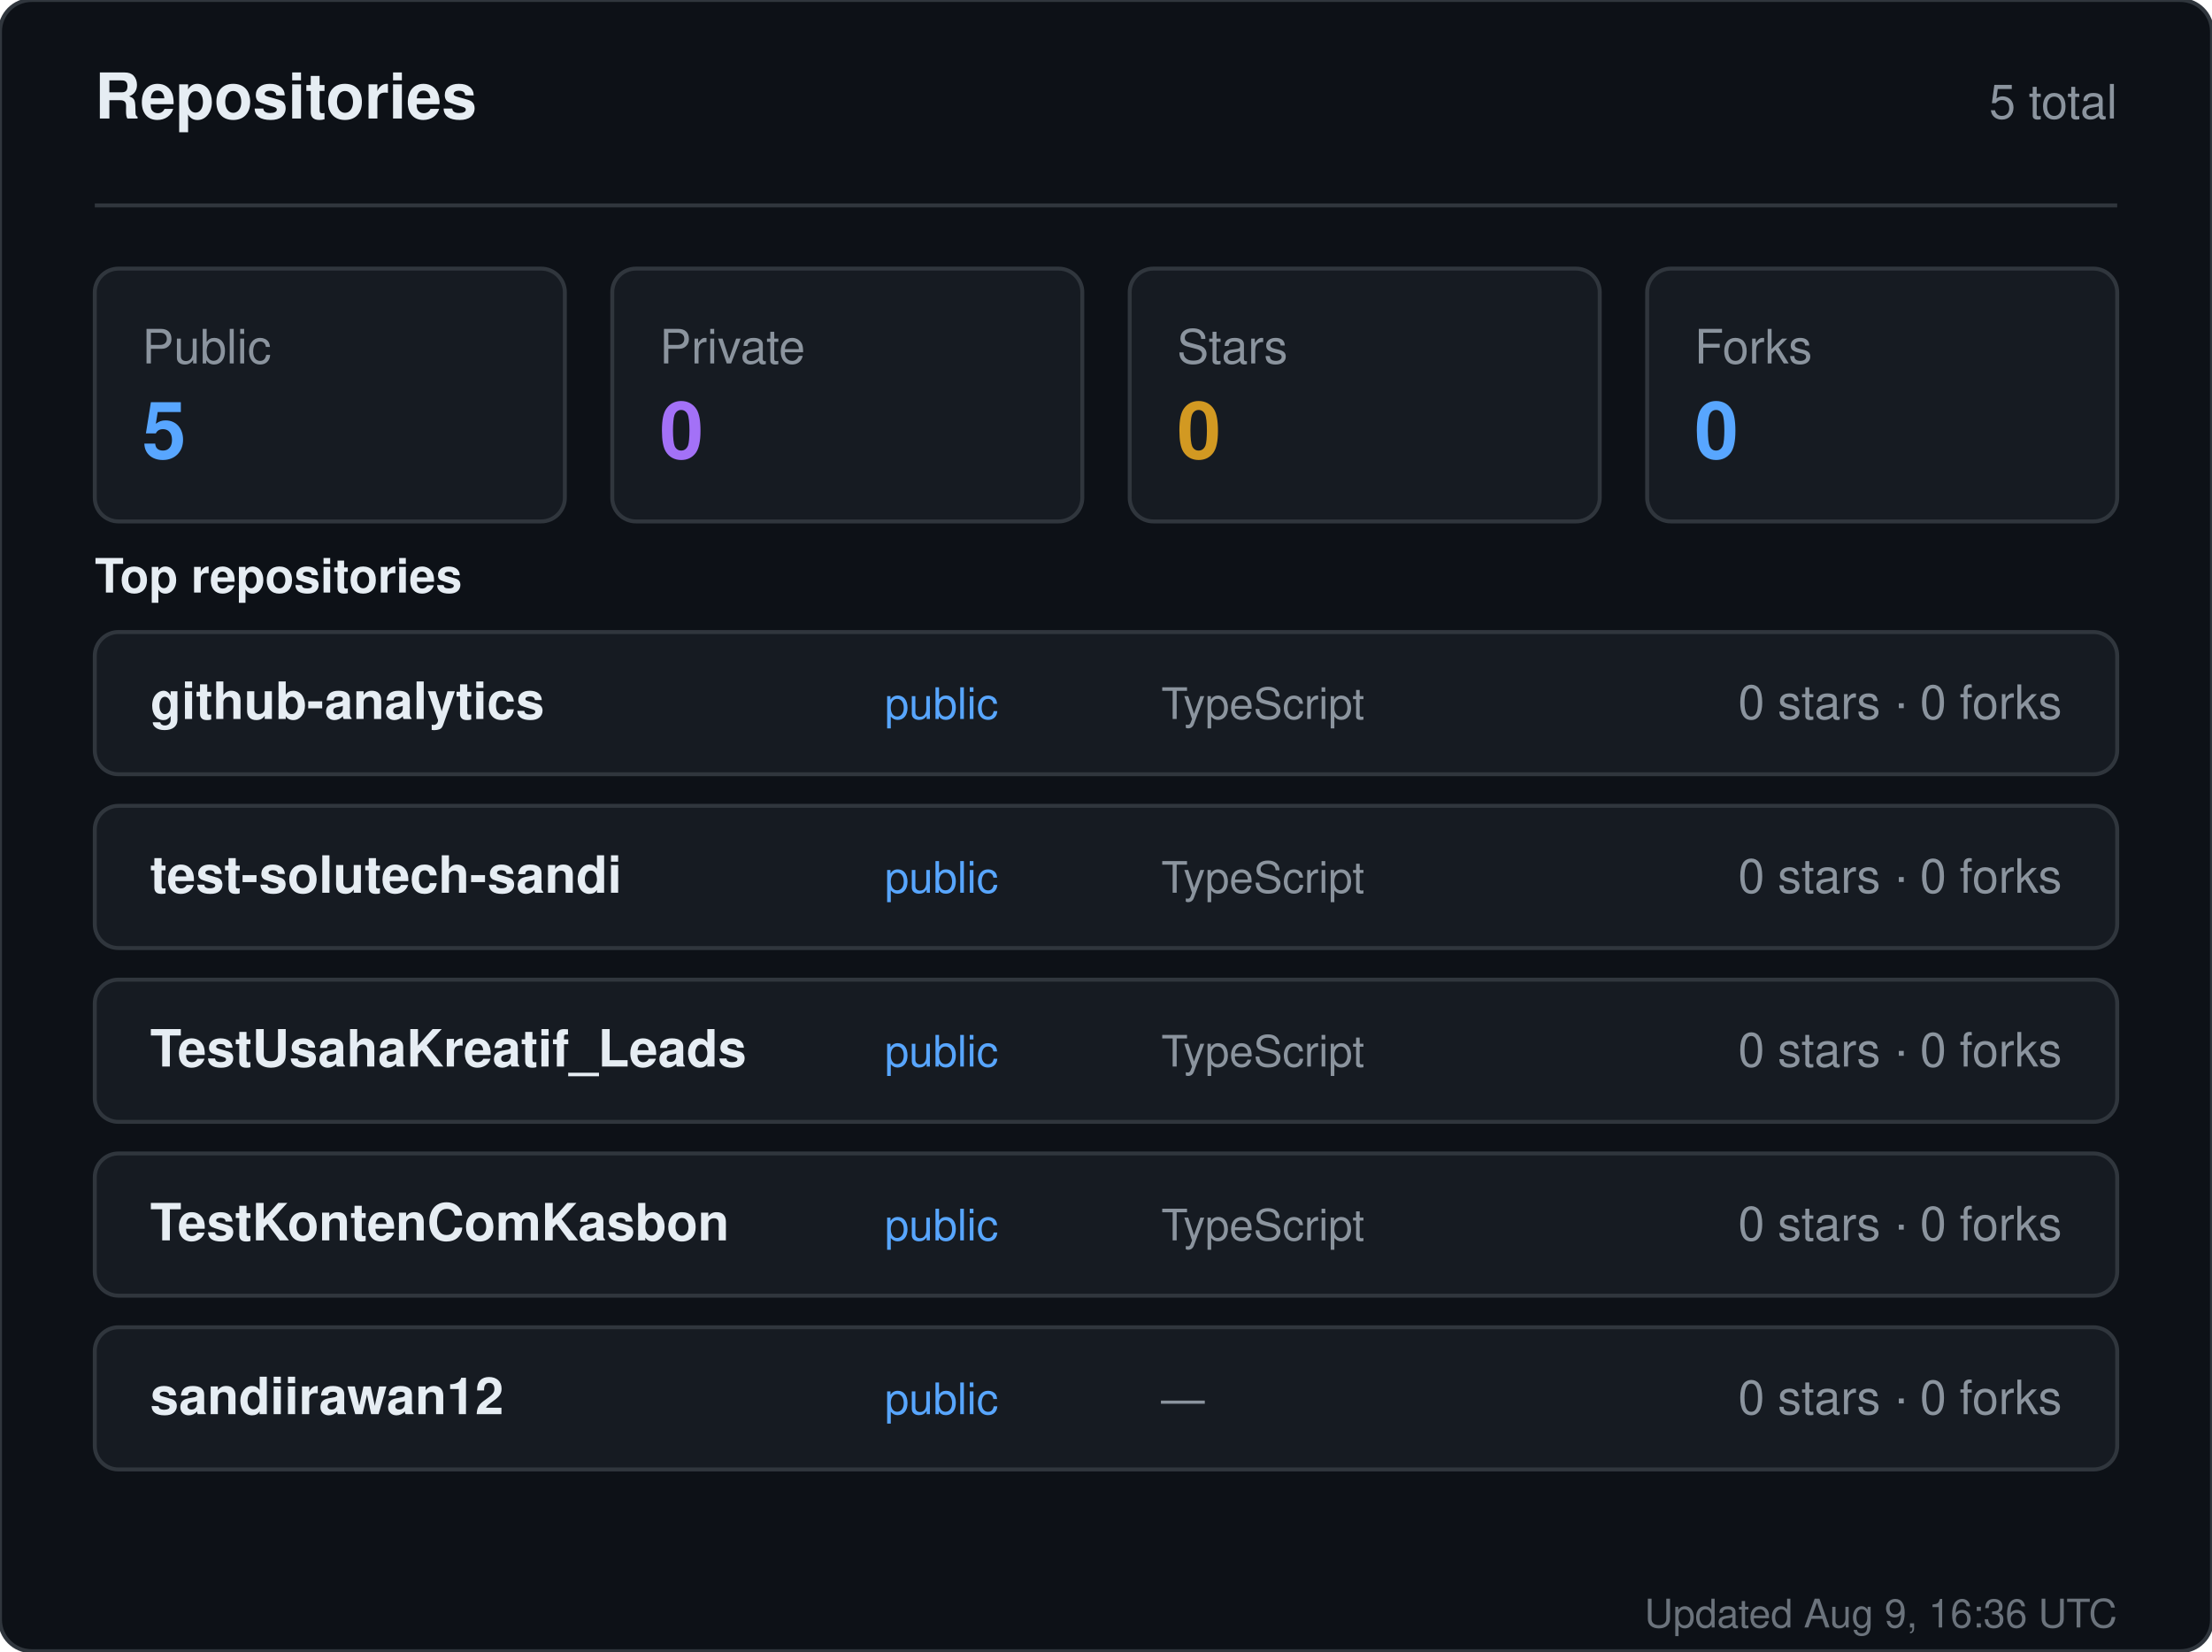
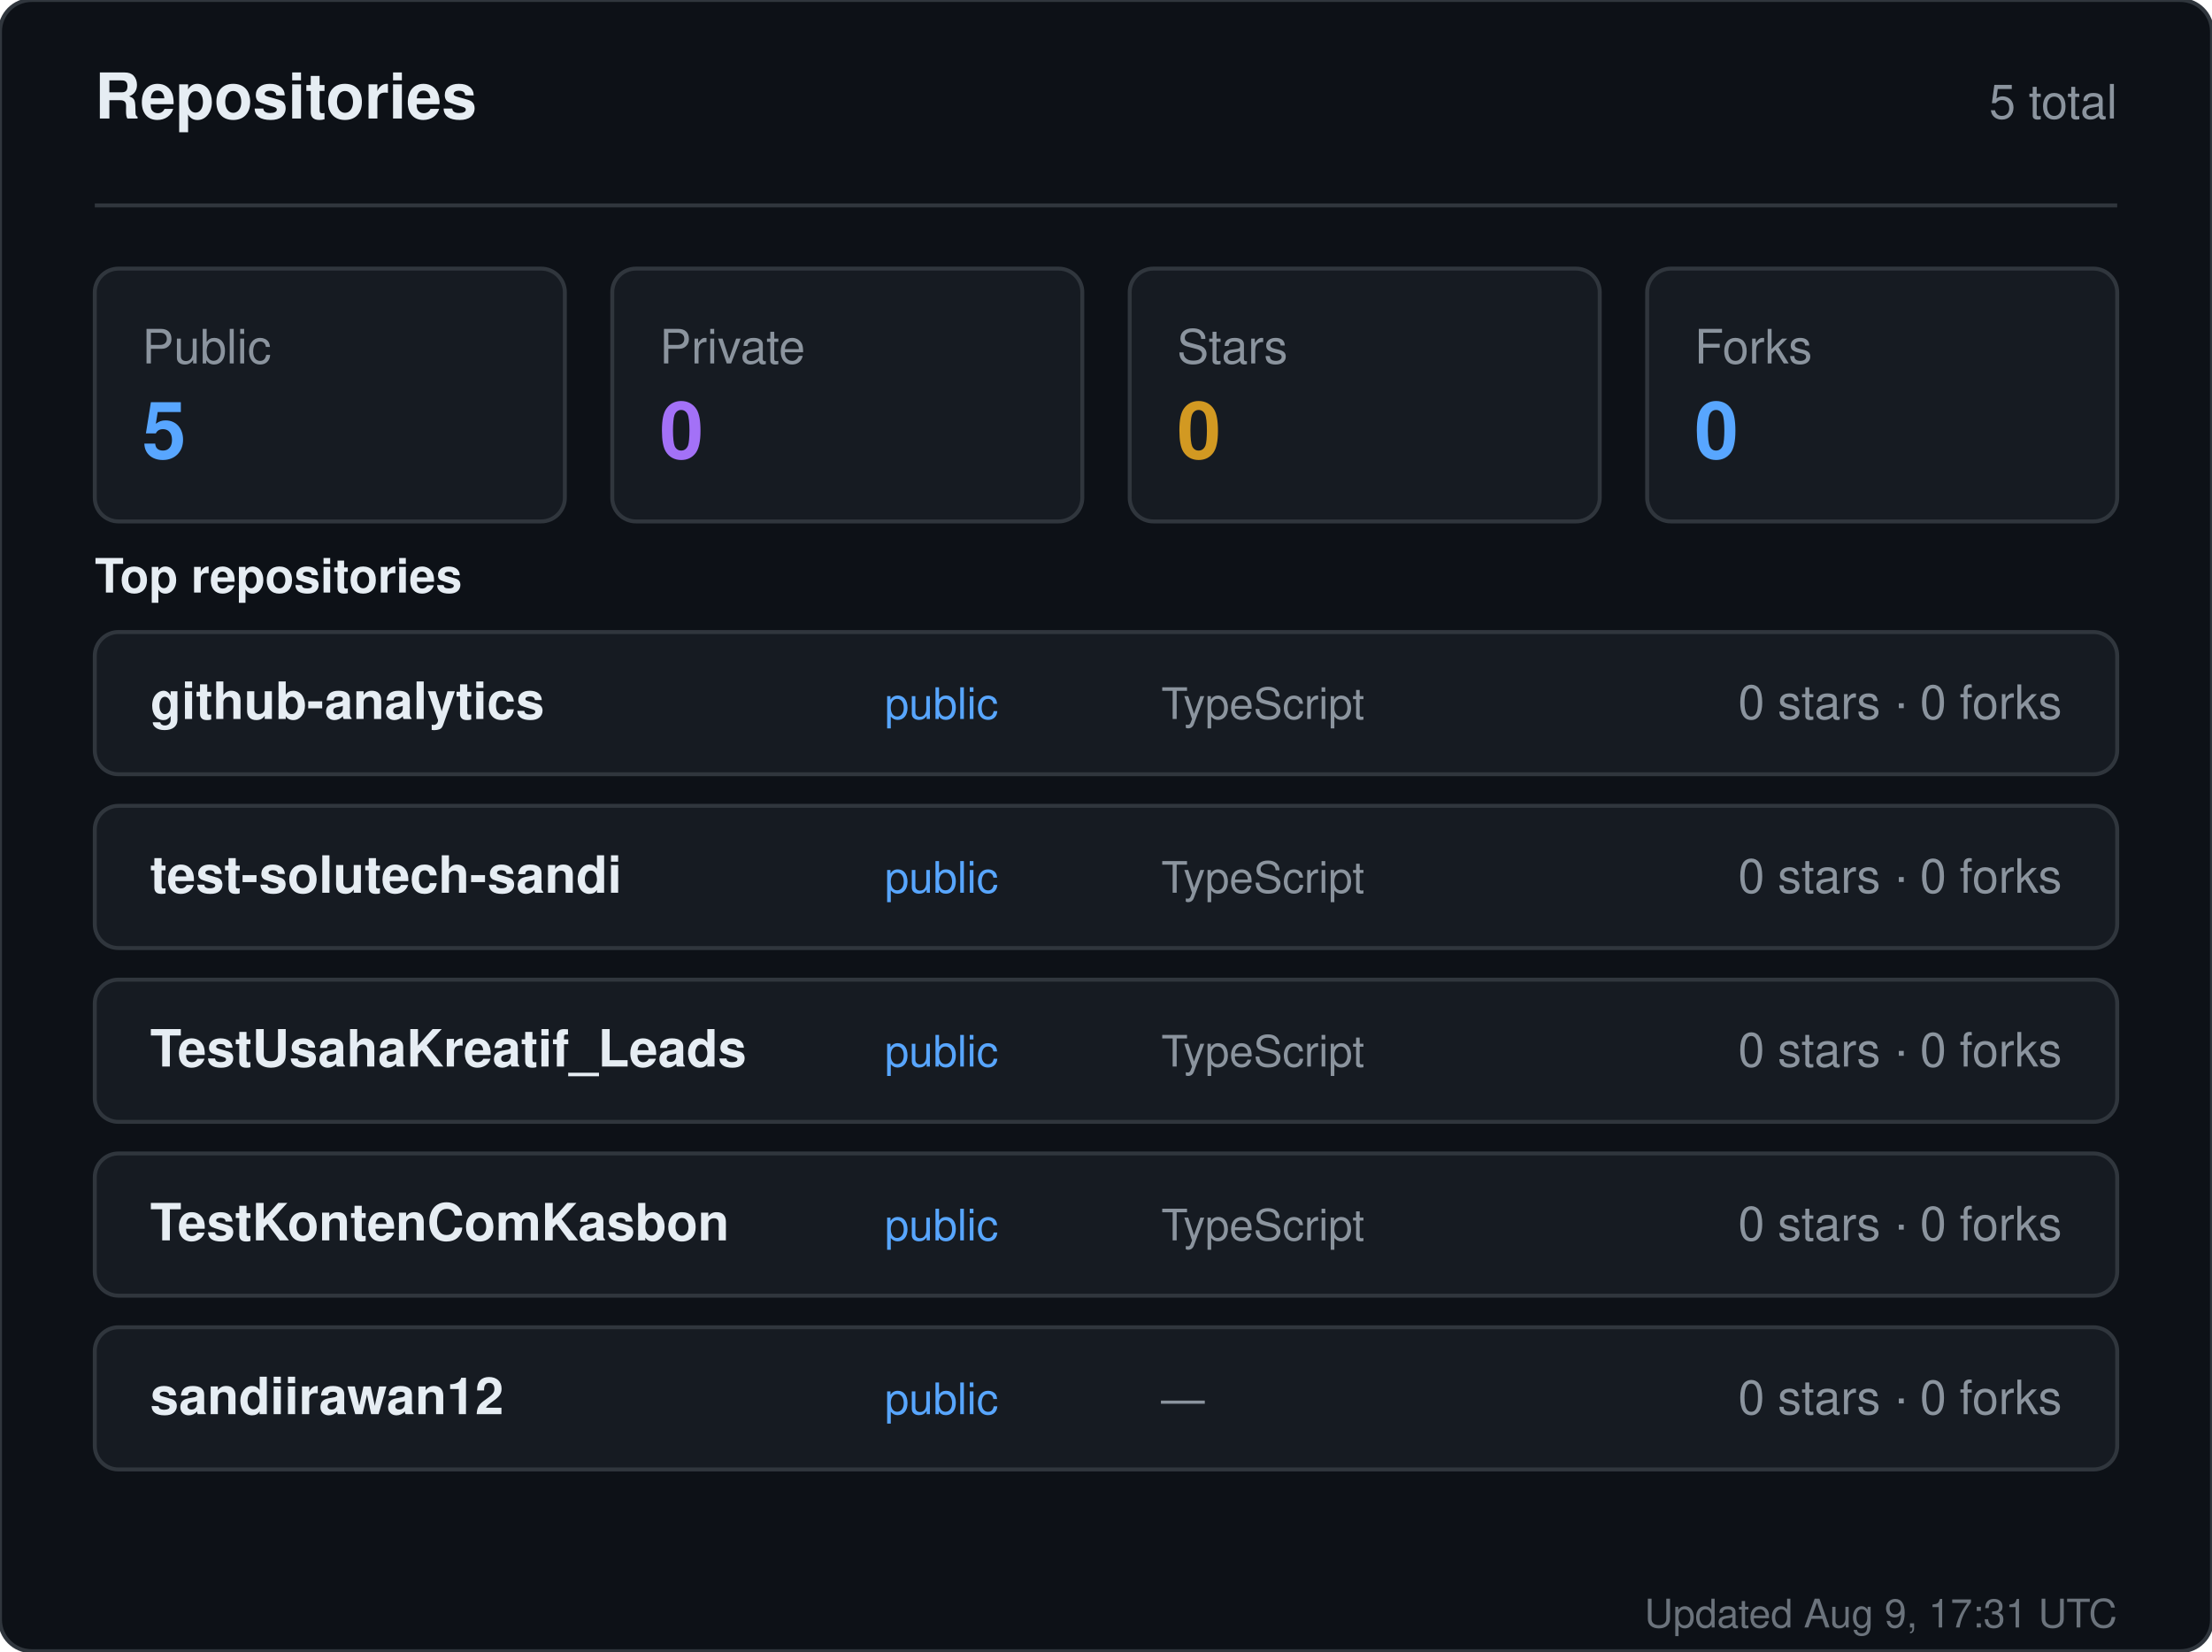
<svg xmlns="http://www.w3.org/2000/svg" width="560" height="418" viewBox="0 0 560 418" role="img" aria-label="Repositories for sandiirawan12">
  <rect width="560" height="418" rx="8" fill="#0d1117" stroke="#30363d" />
  <g font-family="-apple-system, BlinkMacSystemFont, Segoe UI, Helvetica, Arial, sans-serif">
    <text x="24" y="30" fill="#e6edf3" font-size="16" font-weight="700">Repositories</text>
    <text x="536" y="30" fill="#8b949e" font-size="12" text-anchor="end">5 total</text>
    <line x1="24" y1="52" x2="536" y2="52" stroke="#30363d" />
    <rect x="24" y="68" width="119" height="64" rx="6" fill="#161b22" stroke="#30363d" />
    <text x="36" y="92" fill="#8b949e" font-size="12">Public</text>
    <text x="36" y="116" fill="#58a6ff" font-size="20" font-weight="700">5</text>
    <rect x="155" y="68" width="119" height="64" rx="6" fill="#161b22" stroke="#30363d" />
    <text x="167" y="92" fill="#8b949e" font-size="12">Private</text>
    <text x="167" y="116" fill="#a371f7" font-size="20" font-weight="700">0</text>
    <rect x="286" y="68" width="119" height="64" rx="6" fill="#161b22" stroke="#30363d" />
    <text x="298" y="92" fill="#8b949e" font-size="12">Stars</text>
    <text x="298" y="116" fill="#d29922" font-size="20" font-weight="700">0</text>
    <rect x="417" y="68" width="119" height="64" rx="6" fill="#161b22" stroke="#30363d" />
    <text x="429" y="92" fill="#8b949e" font-size="12">Forks</text>
    <text x="429" y="116" fill="#58a6ff" font-size="20" font-weight="700">0</text>
    <text x="24" y="150" fill="#e6edf3" font-size="12" font-weight="600">Top repositories</text>
    <rect x="24" y="160" width="512" height="36" rx="6" fill="#161b22" stroke="#30363d" />
    <text x="38" y="182" fill="#e6edf3" font-size="13" font-weight="600">github-analytics</text>
    <text x="224" y="182" fill="#58a6ff" font-size="11">public</text>
    <text x="294" y="182" fill="#8b949e" font-size="11">TypeScript</text>
    <text x="522" y="182" fill="#8b949e" font-size="12" text-anchor="end">0 stars · 0 forks</text>
    <rect x="24" y="204" width="512" height="36" rx="6" fill="#161b22" stroke="#30363d" />
    <text x="38" y="226" fill="#e6edf3" font-size="13" font-weight="600">test-solutech-sandi</text>
    <text x="224" y="226" fill="#58a6ff" font-size="11">public</text>
    <text x="294" y="226" fill="#8b949e" font-size="11">TypeScript</text>
    <text x="522" y="226" fill="#8b949e" font-size="12" text-anchor="end">0 stars · 0 forks</text>
    <rect x="24" y="248" width="512" height="36" rx="6" fill="#161b22" stroke="#30363d" />
    <text x="38" y="270" fill="#e6edf3" font-size="13" font-weight="600">TestUsahaKreatif_Leads</text>
    <text x="224" y="270" fill="#58a6ff" font-size="11">public</text>
    <text x="294" y="270" fill="#8b949e" font-size="11">TypeScript</text>
    <text x="522" y="270" fill="#8b949e" font-size="12" text-anchor="end">0 stars · 0 forks</text>
    <rect x="24" y="292" width="512" height="36" rx="6" fill="#161b22" stroke="#30363d" />
    <text x="38" y="314" fill="#e6edf3" font-size="13" font-weight="600">TestKontenComKasbon</text>
    <text x="224" y="314" fill="#58a6ff" font-size="11">public</text>
    <text x="294" y="314" fill="#8b949e" font-size="11">TypeScript</text>
    <text x="522" y="314" fill="#8b949e" font-size="12" text-anchor="end">0 stars · 0 forks</text>
    <rect x="24" y="336" width="512" height="36" rx="6" fill="#161b22" stroke="#30363d" />
    <text x="38" y="358" fill="#e6edf3" font-size="13" font-weight="600">sandiirawan12</text>
    <text x="224" y="358" fill="#58a6ff" font-size="11">public</text>
    <text x="294" y="358" fill="#8b949e" font-size="11">—</text>
    <text x="522" y="358" fill="#8b949e" font-size="12" text-anchor="end">0 stars · 0 forks</text>
-     <text x="536" y="412" fill="#8b949e" font-size="10" text-anchor="end" opacity="0.75">Updated Aug 9, 16:36 UTC</text>
+     <text x="536" y="412" fill="#8b949e" font-size="10" text-anchor="end" opacity="0.75">Updated Aug 9, 17:31 UTC</text>
  </g>
</svg>
